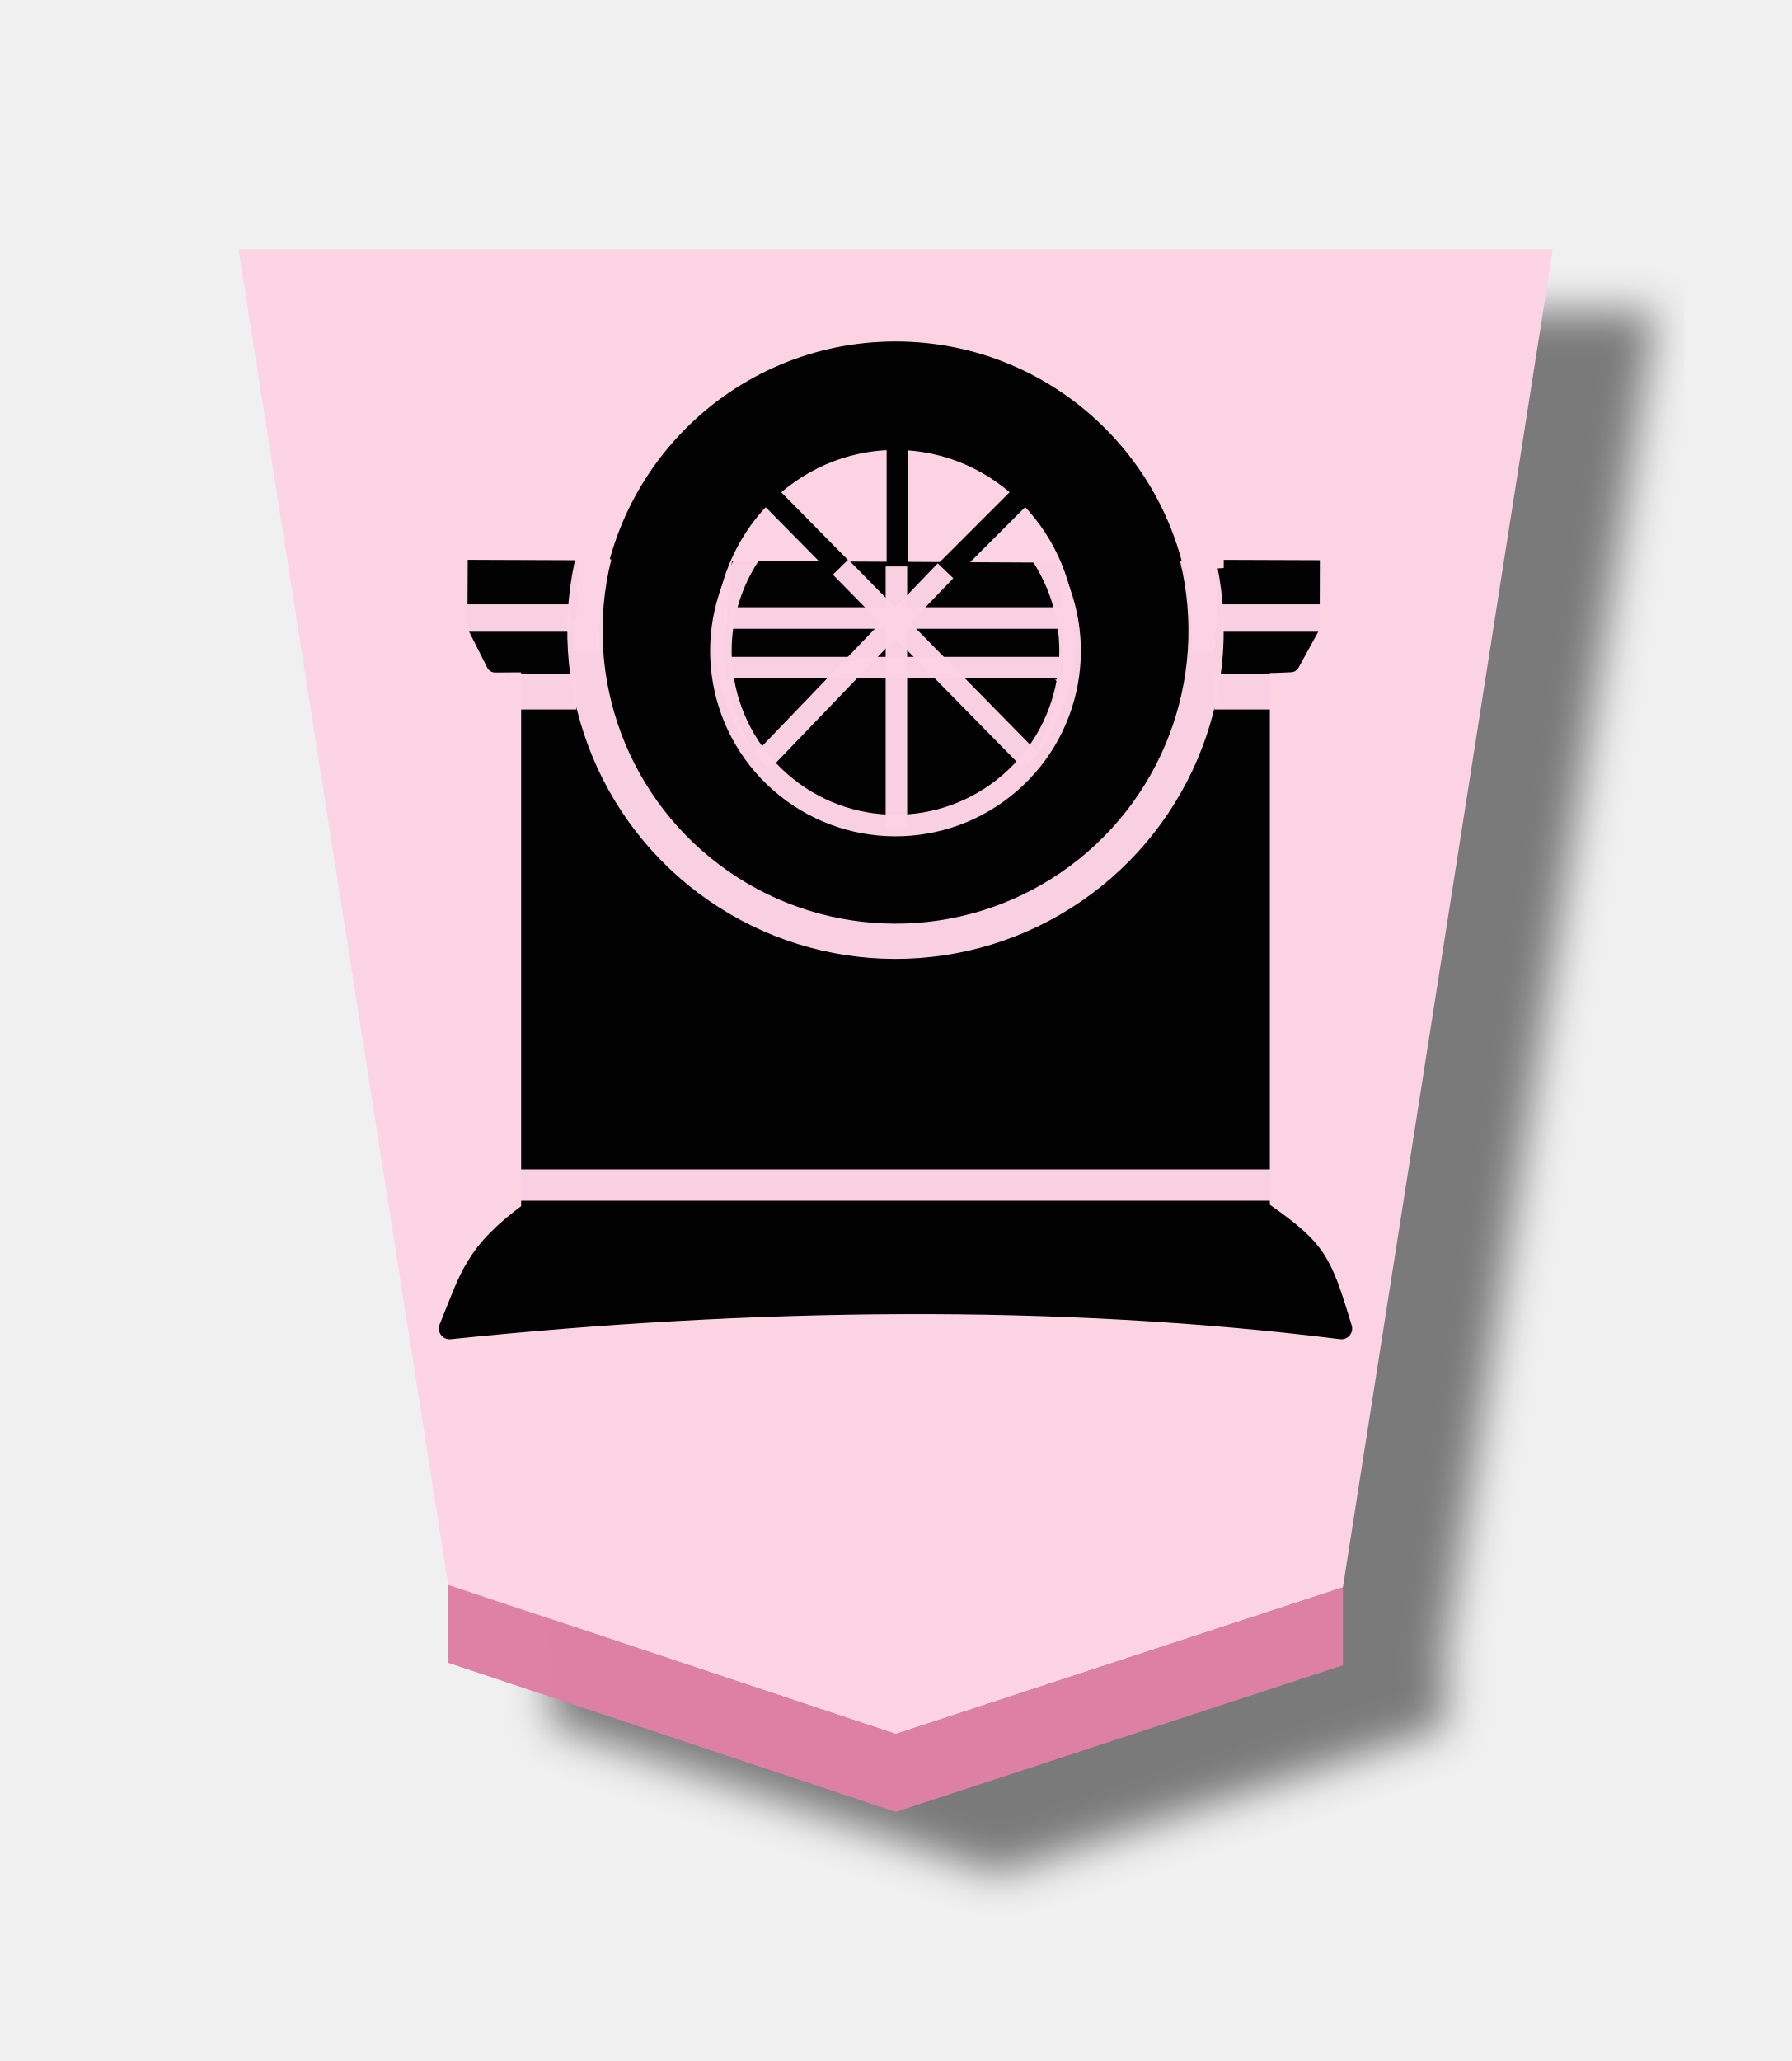
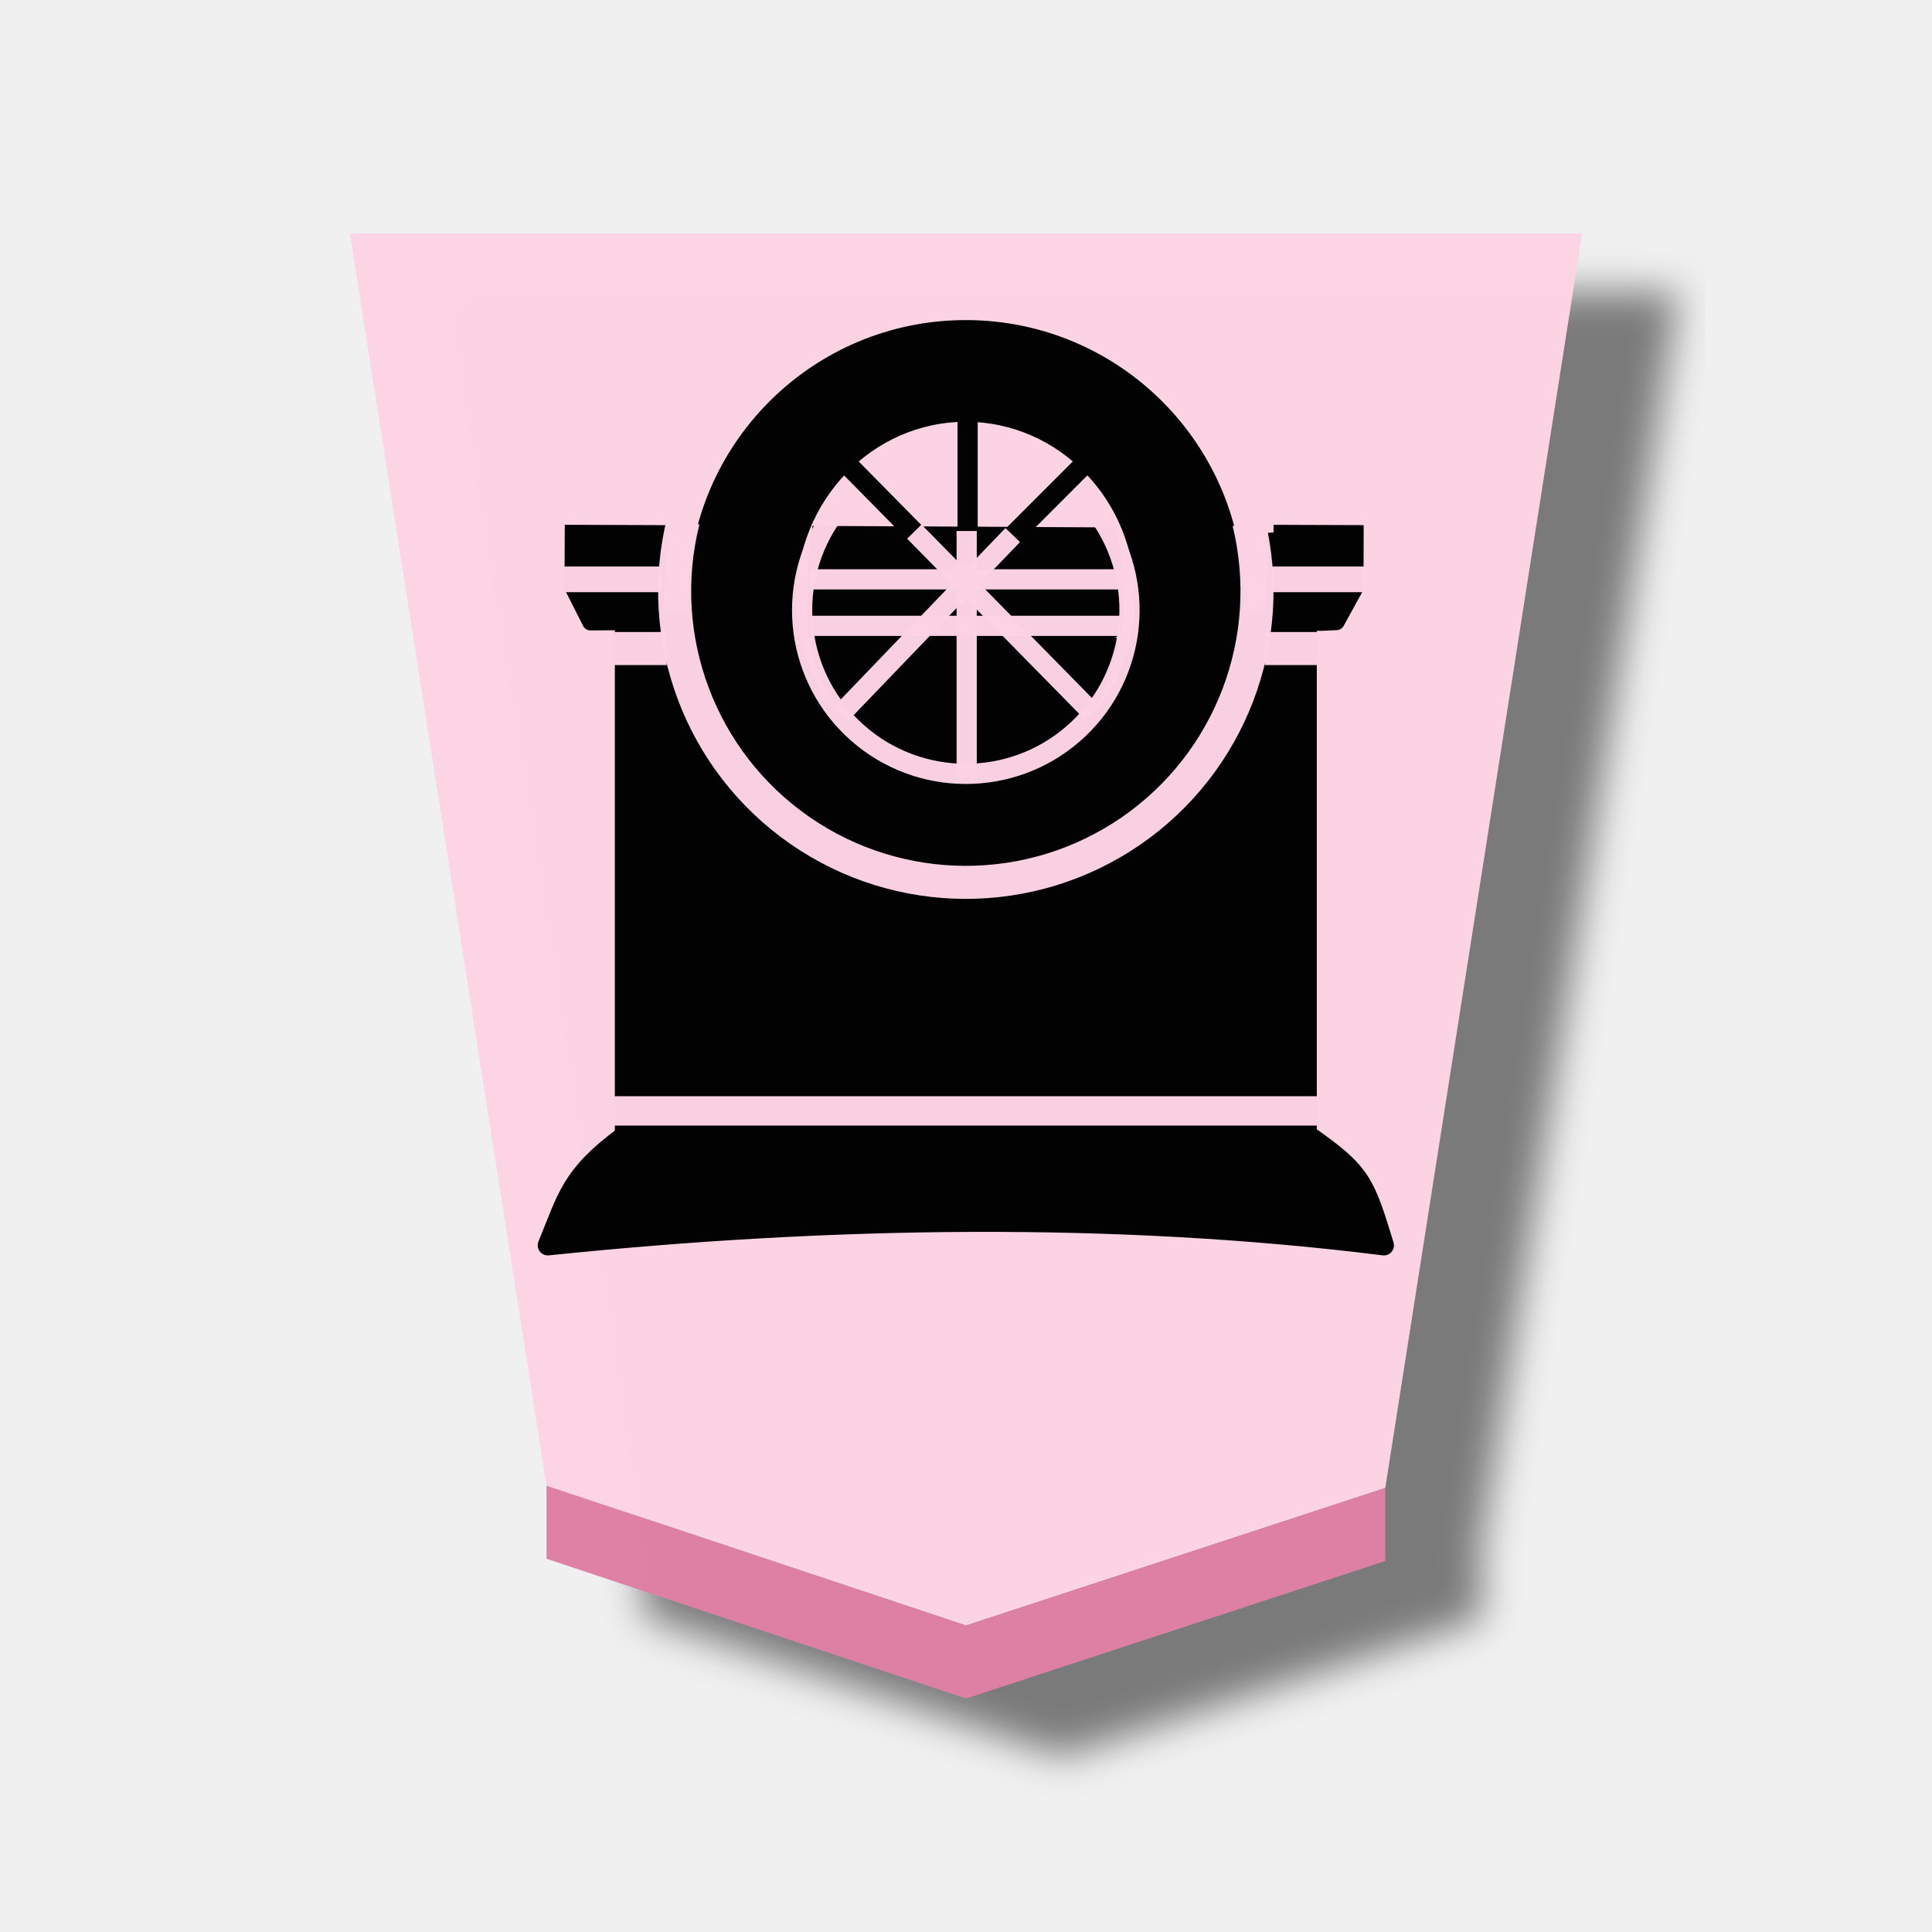
- <svg xmlns="http://www.w3.org/2000/svg" width="52.157" height="60">
-   <defs>
+ <svg xmlns="http://www.w3.org/2000/svg" width="60" height="60" version="1.1" id="svg67">
+   <defs id="defs13">
    <filter id="a" color-interpolation-filters="sRGB">
-       <feFlood flood-opacity=".498" flood-color="#000" result="flood" />
-       <feComposite in="flood" in2="SourceGraphic" operator="in" result="composite1" />
-       <feGaussianBlur in="composite1" stdDeviation="1" result="blur" />
-       <feOffset dx="5" dy="3" result="offset" />
-       <feComposite in="SourceGraphic" in2="offset" result="composite2" />
+       <feFlood flood-opacity=".498" flood-color="#000" result="flood" id="feFlood2" />
+       <feComposite in="flood" in2="SourceGraphic" operator="in" result="composite1" id="feComposite4" />
+       <feGaussianBlur in="composite1" stdDeviation="1" result="blur" id="feGaussianBlur6" />
+       <feOffset dx="5" dy="3" result="offset" id="feOffset8" />
+       <feComposite in="SourceGraphic" in2="offset" result="composite2" id="feComposite10" />
    </filter>
  </defs>
-   <g opacity=".99">
-     <g transform="matrix(.6 0 0 .6 -45.855 -106.851)" filter="url(#a)">
-       <path d="M119.89 262.22l21.701-7.117 10.189-64.931H88l10.176 64.814z" fill="#fdd3e3" fill-opacity=".992" stroke-width="1.043" />
-       <path d="M98.176 258.766v-3.78l21.714 7.234 21.701-7.117v3.78L119.89 266z" fill="#de7ea3" fill-opacity=".992" />
+   <g opacity="0.99" id="g65" transform="translate(3.920999)">
+     <g transform="matrix(0.6,0,0,0.6,-45.855,-106.851)" filter="url(#a)" id="g19">
+       <path d="m 119.89,262.22 21.701,-7.117 10.189,-64.931 H 88 l 10.176,64.814 z" fill="#fdd3e3" fill-opacity="0.992" stroke-width="1.043" id="path15" />
+       <path d="m 98.176,258.766 v -3.78 l 21.714,7.234 21.701,-7.117 v 3.78 L 119.89,266 Z" fill="#de7ea3" fill-opacity="0.992" id="path17" />
    </g>
-     <path d="M17.598 16.745l-.277 2.778" fill="none" stroke="#ffffe5" stroke-width=".627" />
-     <path d="M20.812 19.329h10.226" fill="none" stroke="#fff" stroke-width=".627" />
-     <path d="M30.528 19.998a4.63 5.75 0 0 1-.026.146 4.63 5.75 0 0 1-.146.546 4.63 5.75 0 0 1-.19.524 4.63 5.75 0 0 1-.23.499 4.63 5.75 0 0 1-.269.468 4.63 5.75 0 0 1-.305.432 4.63 5.75 0 0 1-.34.391 4.63 5.75 0 0 1-.367.348 4.63 5.75 0 0 1-.395.3 4.63 5.75 0 0 1-.416.25 4.63 5.75 0 0 1-.435.197 4.63 5.75 0 0 1-.449.143 4.63 5.75 0 0 1-.457.086 4.63 5.75 0 0 1-.462.028 4.63 5.75 0 0 1-.327-.013 4.63 5.75 0 0 1-.46-.07 4.63 5.75 0 0 1-.452-.126 4.63 5.75 0 0 1-.438-.18 4.63 5.75 0 0 1-.423-.236 4.63 5.75 0 0 1-.402-.286 4.63 5.75 0 0 1-.376-.335 4.63 5.75 0 0 1-.347-.379 4.63 5.75 0 0 1-.315-.42 4.63 5.75 0 0 1-.281-.458 4.63 5.75 0 0 1-.241-.49 4.63 5.75 0 0 1-.202-.518 4.63 5.75 0 0 1-.158-.54 4.63 5.75 0 0 1-.064-.307z" stroke="#000" stroke-width=".576" stroke-linecap="round" stroke-linejoin="round" />
-     <path d="M15.487 35.277V19.315h2.453a8.369 8.369 0 0 0 .042.278 8.369 8.369 0 0 0 .207.81 8.369 8.369 0 0 0 .287.785 8.369 8.369 0 0 0 .363.754 8.369 8.369 0 0 0 .438.712 8.369 8.369 0 0 0 .507.667 8.369 8.369 0 0 0 .569.612 8.369 8.369 0 0 0 .63.552 8.369 8.369 0 0 0 .68.486 8.369 8.369 0 0 0 .725.417 8.369 8.369 0 0 0 .763.342 8.369 8.369 0 0 0 .794.263 8.369 8.369 0 0 0 .817.184 8.369 8.369 0 0 0 .83.1 8.369 8.369 0 0 0 .592.02 8.369 8.369 0 0 0 .836-.04 8.369 8.369 0 0 0 .827-.126 8.369 8.369 0 0 0 .81-.207 8.369 8.369 0 0 0 .785-.286 8.369 8.369 0 0 0 .755-.364 8.369 8.369 0 0 0 .713-.437 8.369 8.369 0 0 0 .666-.507 8.369 8.369 0 0 0 .61-.57 8.369 8.369 0 0 0 .553-.628 8.369 8.369 0 0 0 .488-.68 8.369 8.369 0 0 0 .415-.726 8.369 8.369 0 0 0 .342-.764 8.369 8.369 0 0 0 .264-.794 8.369 8.369 0 0 0 .183-.817 8.369 8.369 0 0 0 .005-.036h2.224v15.962z" stroke="#000" stroke-linecap="round" stroke-linejoin="round" stroke-width=".627" />
-     <path d="M35.645 18.271h2.51l-.572 1.043-.467.02-1.545-.002c.031-.266.054-.533.068-.802.003-.086.005-.172.006-.259zM16.517 19.318h-1.559l-.541.004-.536-1.06h2.566c.002.168.007.336.015.503.014.185.033.37.055.554z" stroke="#000" stroke-width=".513" stroke-linejoin="round" />
-     <path d="M35.63 16.555l2.542.009L38.168 18l-2.47-.002a5.73 7.35 0 0 0 .01-.297 5.73 7.35 0 0 0-.03-.734 5.73 7.35 0 0 0-.048-.413zM16.539 18.068l-2.672-.003.007-1.51 2.73.01a5.644 7.519 0 0 0-.062.68 5.644 7.519 0 0 0-.014.532 5.644 7.519 0 0 0 .01.291z" stroke="#000" stroke-width=".513" />
-     <path d="M21.495 19.426a4.566 9.441 0 0 1-.013-.54 4.566 9.441 0 0 1 .011-.668 4.566 9.441 0 0 1 .055-.937 4.566 9.441 0 0 1 .066-.606l8.872.046a4.566 9.441 0 0 1 .035.29 4.566 9.441 0 0 1 .07.932 4.566 9.441 0 0 1 .022.944 4.566 9.441 0 0 1-.01.553z" stroke="#000" stroke-width=".684" />
-     <path d="M15.478 35.277c-1.673 1.225-1.775 1.913-2.387 3.398 8.794-.91 17.663-1.039 25.965 0-.599-1.966-.71-2.26-2.337-3.398z" stroke="#000" stroke-linejoin="round" stroke-width=".627" />
-     <path d="M26.073 26.935a8.369 8.369 0 0 1-8.368-8.368 8.369 8.369 0 0 1 8.368-8.37 8.369 8.369 0 0 1 8.37 8.37 8.369 8.369 0 0 1-8.37 8.368zm0-2.644a5.517 5.725 0 0 0 5.517-5.724 5.517 5.725 0 0 0-5.517-5.724 5.517 5.725 0 0 0-5.516 5.724 5.517 5.725 0 0 0 5.516 5.724z" stroke="#000" stroke-width=".513" stroke-linecap="round" stroke-linejoin="round" />
-     <path d="M26.129 18.068v-5.902" fill="none" stroke="#000" stroke-width=".627" />
-     <path d="M15.145 34.5h21.857" fill="#fff" stroke="#fcd2e3" stroke-width=".912" stroke-opacity=".988" />
-     <path d="M22.083 14.105l3.963 4.019 4.142-4.143" fill="none" stroke="#000" stroke-width=".627" />
-     <path d="M13.557 17.992h3.07" fill="#fff" stroke="#fcd2e3" stroke-width=".798" stroke-opacity=".988" />
-     <path d="M21.23 17.992h9.694" fill="#fff" stroke="#fcd2e3" stroke-opacity=".988" stroke-width=".627" />
-     <path d="M35.564 17.992h2.904" fill="#fff" stroke="#fcd2e3" stroke-width=".798" stroke-opacity=".988" />
-     <path d="M26.1 16.491v7.646" fill="none" stroke="#fcd2e3" stroke-opacity=".988" stroke-width=".627" />
-     <path d="M27.53 16.617l-5.348 5.564" fill="#fff" stroke="#fcd2e3" stroke-opacity=".988" stroke-width=".627" />
-     <path d="M24.474 16.51l5.534 5.632" fill="none" stroke="#fcd2e3" stroke-opacity=".988" stroke-width=".627" />
-     <path d="M30.336 16.18a5.084 5.084 0 0 1-.938 6.616 5.084 5.084 0 0 1-6.683-.03 5.084 5.084 0 0 1-.88-6.624" fill="none" stroke="#fcd2e3" stroke-linejoin="bevel" stroke-opacity=".988" stroke-width=".627" />
-     <path d="M21.26 19.436h9.615" fill="none" stroke="#fcd2e3" stroke-opacity=".988" stroke-width=".627" />
-     <path d="M34.858 16.216a9.042 9.042 0 0 1-3.668 9.6 9.042 9.042 0 0 1-10.277-.031 9.042 9.042 0 0 1-3.611-9.621" fill="none" stroke="#fcd2e3" stroke-width="1.026" stroke-linejoin="bevel" stroke-opacity=".988" />
-     <path d="M15.116 20.141h1.668M35.357 20.141h1.668" fill="#fff" stroke="#fcd2e3" stroke-width="1.026" stroke-opacity=".988" />
+     <path d="m 17.598,16.745 -0.277,2.778" fill="none" stroke="#ffffe5" stroke-width="0.627" id="path21" />
+     <path d="M 20.812,19.329 H 31.038" fill="none" stroke="#ffffff" stroke-width="0.627" id="path23" />
+     <path d="m 30.528,19.998 a 4.63,5.75 0 0 1 -0.026,0.146 4.63,5.75 0 0 1 -0.146,0.546 4.63,5.75 0 0 1 -0.19,0.524 4.63,5.75 0 0 1 -0.23,0.499 4.63,5.75 0 0 1 -0.269,0.468 4.63,5.75 0 0 1 -0.305,0.432 4.63,5.75 0 0 1 -0.34,0.391 4.63,5.75 0 0 1 -0.367,0.348 4.63,5.75 0 0 1 -0.395,0.3 4.63,5.75 0 0 1 -0.416,0.25 4.63,5.75 0 0 1 -0.435,0.197 4.63,5.75 0 0 1 -0.449,0.143 4.63,5.75 0 0 1 -0.457,0.086 4.63,5.75 0 0 1 -0.462,0.028 4.63,5.75 0 0 1 -0.327,-0.013 4.63,5.75 0 0 1 -0.46,-0.07 4.63,5.75 0 0 1 -0.452,-0.126 4.63,5.75 0 0 1 -0.438,-0.18 4.63,5.75 0 0 1 -0.423,-0.236 4.63,5.75 0 0 1 -0.402,-0.286 4.63,5.75 0 0 1 -0.376,-0.335 4.63,5.75 0 0 1 -0.347,-0.379 4.63,5.75 0 0 1 -0.315,-0.42 4.63,5.75 0 0 1 -0.281,-0.458 4.63,5.75 0 0 1 -0.241,-0.49 4.63,5.75 0 0 1 -0.202,-0.518 4.63,5.75 0 0 1 -0.158,-0.54 4.63,5.75 0 0 1 -0.064,-0.307 z" stroke="#000000" stroke-width="0.576" stroke-linecap="round" stroke-linejoin="round" id="path25" />
+     <path d="M 15.487,35.277 V 19.315 h 2.453 a 8.369,8.369 0 0 0 0.042,0.278 8.369,8.369 0 0 0 0.207,0.81 8.369,8.369 0 0 0 0.287,0.785 8.369,8.369 0 0 0 0.363,0.754 8.369,8.369 0 0 0 0.438,0.712 8.369,8.369 0 0 0 0.507,0.667 8.369,8.369 0 0 0 0.569,0.612 8.369,8.369 0 0 0 0.63,0.552 8.369,8.369 0 0 0 0.68,0.486 8.369,8.369 0 0 0 0.725,0.417 8.369,8.369 0 0 0 0.763,0.342 8.369,8.369 0 0 0 0.794,0.263 8.369,8.369 0 0 0 0.817,0.184 8.369,8.369 0 0 0 0.83,0.1 8.369,8.369 0 0 0 0.592,0.02 8.369,8.369 0 0 0 0.836,-0.04 8.369,8.369 0 0 0 0.827,-0.126 8.369,8.369 0 0 0 0.81,-0.207 8.369,8.369 0 0 0 0.785,-0.286 8.369,8.369 0 0 0 0.755,-0.364 8.369,8.369 0 0 0 0.713,-0.437 8.369,8.369 0 0 0 0.666,-0.507 8.369,8.369 0 0 0 0.61,-0.57 8.369,8.369 0 0 0 0.553,-0.628 8.369,8.369 0 0 0 0.488,-0.68 8.369,8.369 0 0 0 0.415,-0.726 8.369,8.369 0 0 0 0.342,-0.764 8.369,8.369 0 0 0 0.264,-0.794 8.369,8.369 0 0 0 0.183,-0.817 8.369,8.369 0 0 0 0.005,-0.036 h 2.224 v 15.962 z" stroke="#000000" stroke-linecap="round" stroke-linejoin="round" stroke-width="0.627" id="path27" />
+     <path d="m 35.645,18.271 h 2.51 l -0.572,1.043 -0.467,0.02 -1.545,-0.002 c 0.031,-0.266 0.054,-0.533 0.068,-0.802 0.003,-0.086 0.005,-0.172 0.006,-0.259 z m -19.128,1.047 h -1.559 l -0.541,0.004 -0.536,-1.06 h 2.566 c 0.002,0.168 0.007,0.336 0.015,0.503 0.014,0.185 0.033,0.37 0.055,0.554 z" stroke="#000000" stroke-width="0.513" stroke-linejoin="round" id="path29" />
+     <path d="m 35.63,16.555 2.542,0.009 -0.004,1.436 -2.47,-0.002 a 5.73,7.35 0 0 0 0.01,-0.297 5.73,7.35 0 0 0 -0.03,-0.734 5.73,7.35 0 0 0 -0.048,-0.413 z m -19.091,1.513 -2.672,-0.003 0.007,-1.51 2.73,0.01 a 5.644,7.519 0 0 0 -0.062,0.68 5.644,7.519 0 0 0 -0.014,0.532 5.644,7.519 0 0 0 0.01,0.291 z" stroke="#000000" stroke-width="0.513" id="path31" />
+     <path d="m 21.495,19.426 a 4.566,9.441 0 0 1 -0.013,-0.54 4.566,9.441 0 0 1 0.011,-0.668 4.566,9.441 0 0 1 0.055,-0.937 4.566,9.441 0 0 1 0.066,-0.606 l 8.872,0.046 a 4.566,9.441 0 0 1 0.035,0.29 4.566,9.441 0 0 1 0.07,0.932 4.566,9.441 0 0 1 0.022,0.944 4.566,9.441 0 0 1 -0.01,0.553 z" stroke="#000000" stroke-width="0.684" id="path33" />
+     <path d="m 15.478,35.277 c -1.673,1.225 -1.775,1.913 -2.387,3.398 8.794,-0.91 17.663,-1.039 25.965,0 -0.599,-1.966 -0.71,-2.26 -2.337,-3.398 z" stroke="#000000" stroke-linejoin="round" stroke-width="0.627" id="path35" />
+     <path d="m 26.073,26.935 a 8.369,8.369 0 0 1 -8.368,-8.368 8.369,8.369 0 0 1 8.368,-8.37 8.369,8.369 0 0 1 8.37,8.37 8.369,8.369 0 0 1 -8.37,8.368 z m 0,-2.644 a 5.517,5.725 0 0 0 5.517,-5.724 5.517,5.725 0 0 0 -5.517,-5.724 5.517,5.725 0 0 0 -5.516,5.724 5.517,5.725 0 0 0 5.516,5.724 z" stroke="#000000" stroke-width="0.513" stroke-linecap="round" stroke-linejoin="round" id="path37" />
+     <path d="M 26.129,18.068 V 12.166" fill="none" stroke="#000000" stroke-width="0.627" id="path39" />
+     <path d="M 15.145,34.5 H 37.002" fill="#ffffff" stroke="#fcd2e3" stroke-width="0.912" stroke-opacity="0.988" id="path41" />
+     <path d="m 22.083,14.105 3.963,4.019 4.142,-4.143" fill="none" stroke="#000000" stroke-width="0.627" id="path43" />
+     <path d="m 13.557,17.992 h 3.07" fill="#ffffff" stroke="#fcd2e3" stroke-width="0.798" stroke-opacity="0.988" id="path45" />
+     <path d="m 21.23,17.992 h 9.694" fill="#ffffff" stroke="#fcd2e3" stroke-opacity="0.988" stroke-width="0.627" id="path47" />
+     <path d="m 35.564,17.992 h 2.904" fill="#ffffff" stroke="#fcd2e3" stroke-width="0.798" stroke-opacity="0.988" id="path49" />
+     <path d="m 26.1,16.491 v 7.646" fill="none" stroke="#fcd2e3" stroke-opacity="0.988" stroke-width="0.627" id="path51" />
+     <path d="m 27.53,16.617 -5.348,5.564" fill="#ffffff" stroke="#fcd2e3" stroke-opacity="0.988" stroke-width="0.627" id="path53" />
+     <path d="m 24.474,16.51 5.534,5.632" fill="none" stroke="#fcd2e3" stroke-opacity="0.988" stroke-width="0.627" id="path55" />
+     <path d="m 30.336,16.18 a 5.084,5.084 0 0 1 -0.938,6.616 5.084,5.084 0 0 1 -6.683,-0.03 5.084,5.084 0 0 1 -0.88,-6.624" fill="none" stroke="#fcd2e3" stroke-linejoin="bevel" stroke-opacity="0.988" stroke-width="0.627" id="path57" />
+     <path d="m 21.26,19.436 h 9.615" fill="none" stroke="#fcd2e3" stroke-opacity="0.988" stroke-width="0.627" id="path59" />
+     <path d="m 34.858,16.216 a 9.042,9.042 0 0 1 -3.668,9.6 9.042,9.042 0 0 1 -10.277,-0.031 9.042,9.042 0 0 1 -3.611,-9.621" fill="none" stroke="#fcd2e3" stroke-width="1.026" stroke-linejoin="bevel" stroke-opacity="0.988" id="path61" />
+     <path d="m 15.116,20.141 h 1.668 m 18.573,0 h 1.668" fill="#ffffff" stroke="#fcd2e3" stroke-width="1.026" stroke-opacity="0.988" id="path63" />
  </g>
</svg>
